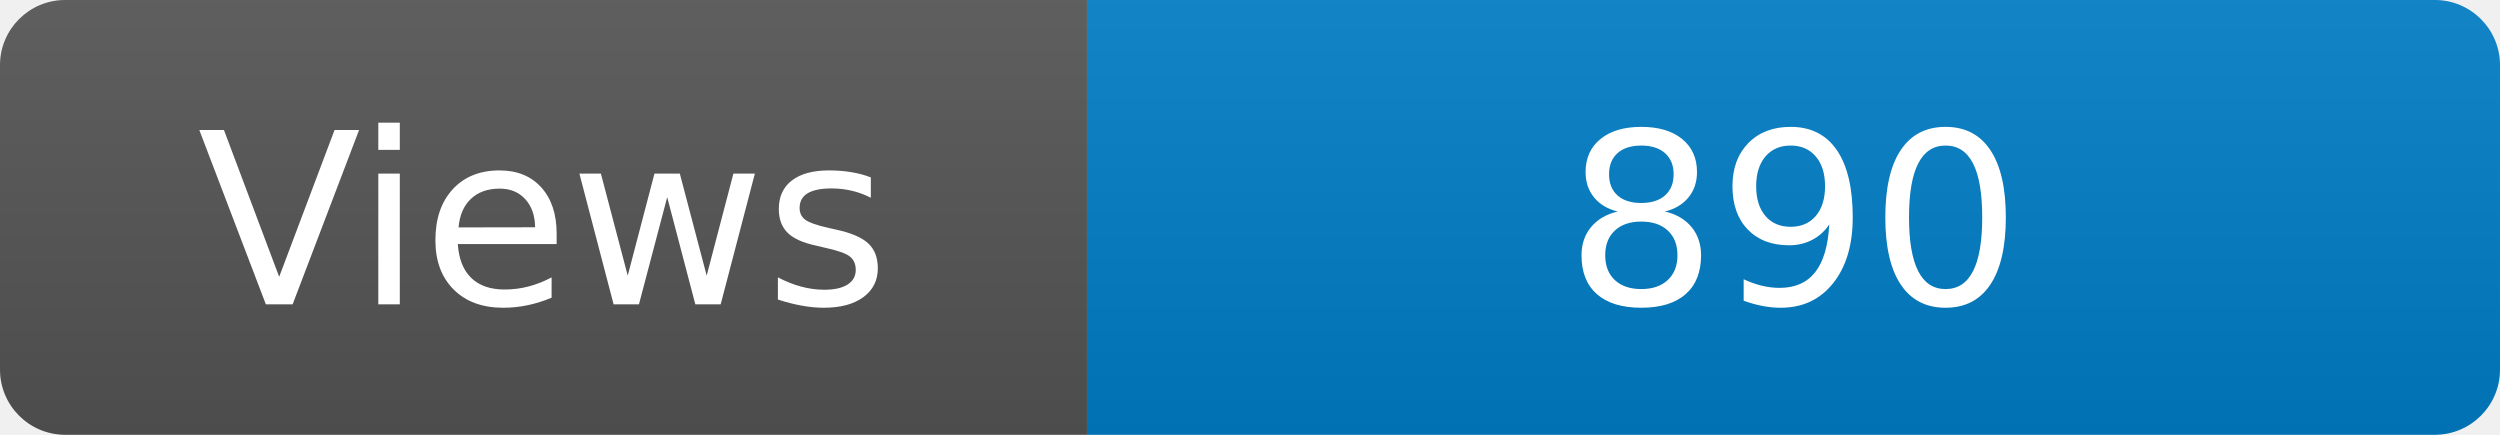
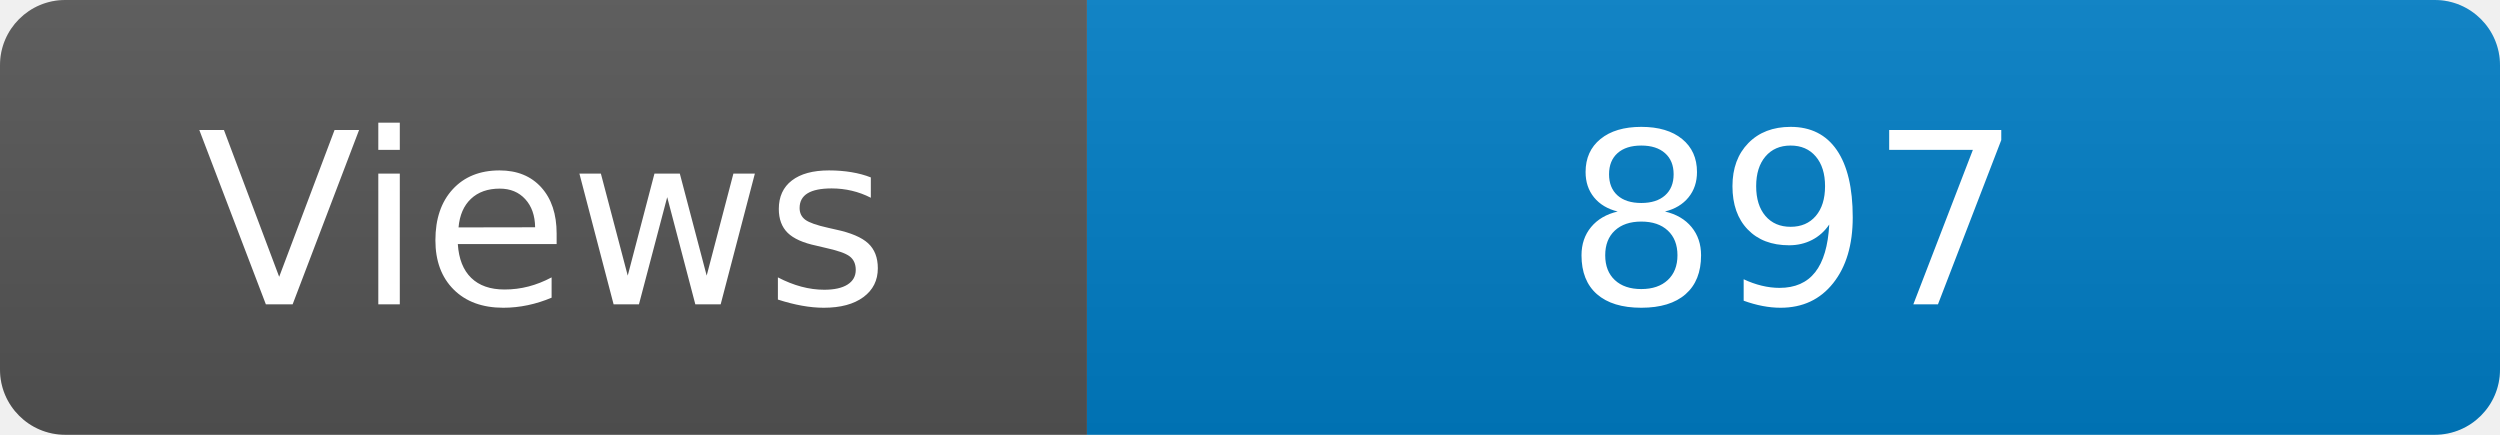
<svg xmlns="http://www.w3.org/2000/svg" width="115" height="20" role="img" aria-label="Maintained?: yes">
  <linearGradient id="s" x2="0" y2="100%">
    <stop offset="0" stop-color="#bbb" stop-opacity=".1" />
    <stop offset="1" stop-opacity=".1" />
  </linearGradient>
  <clipPath id="r">
    <rect width="115" height="20" rx="3" fill="#fff" />
  </clipPath>
  <g clip-path="url(#r)">
    <rect width="50" height="20" fill="#555" />
    <rect x="50" width="160" height="20" fill="#007ec6" />
    <rect width="115" height="20" fill="url(#s)" />
  </g>
  <g fill="#fff" text-anchor="middle" font-family="Verdana,Geneva,DejaVu Sans,sans-serif" font-size="110">
    <text x="250" y="140" transform="scale(.1)" fill="#fff">Views</text>
-     <text x="825" y="140" transform="scale(.1)" fill="#fff">890</text>
+     <text x="825" y="140" transform="scale(.1)" fill="#fff">897</text>
  </g>
</svg>
